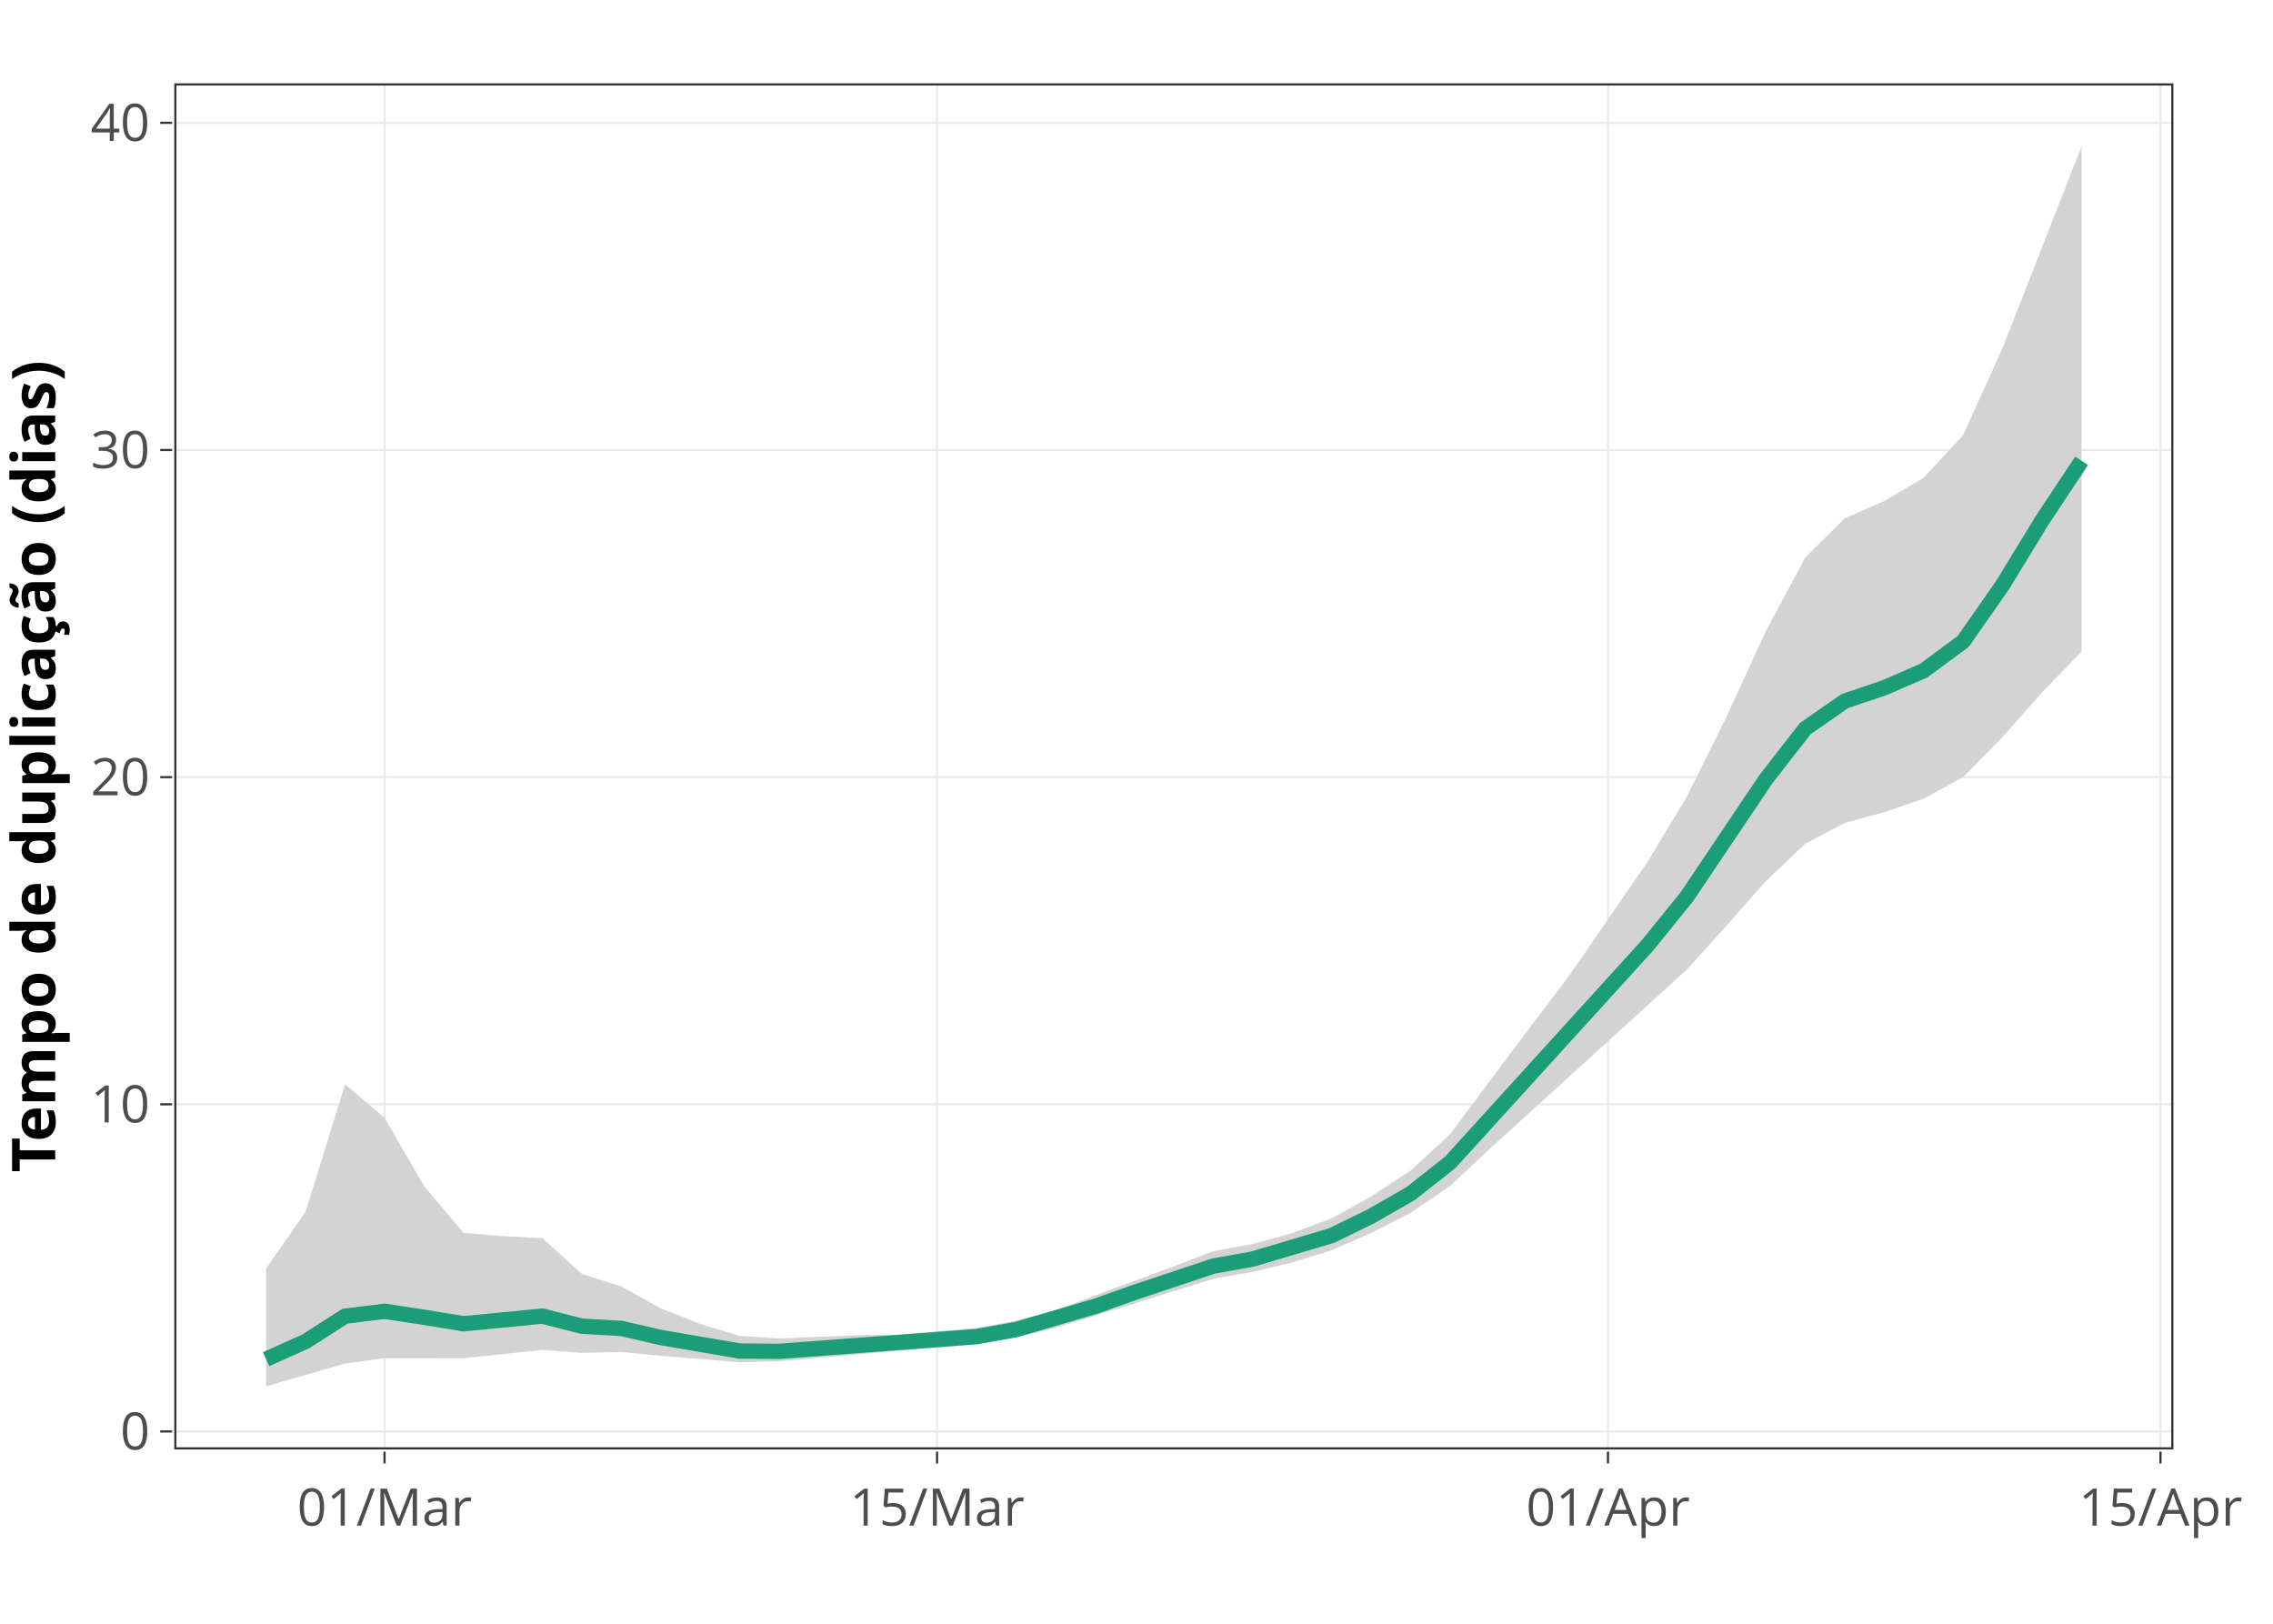
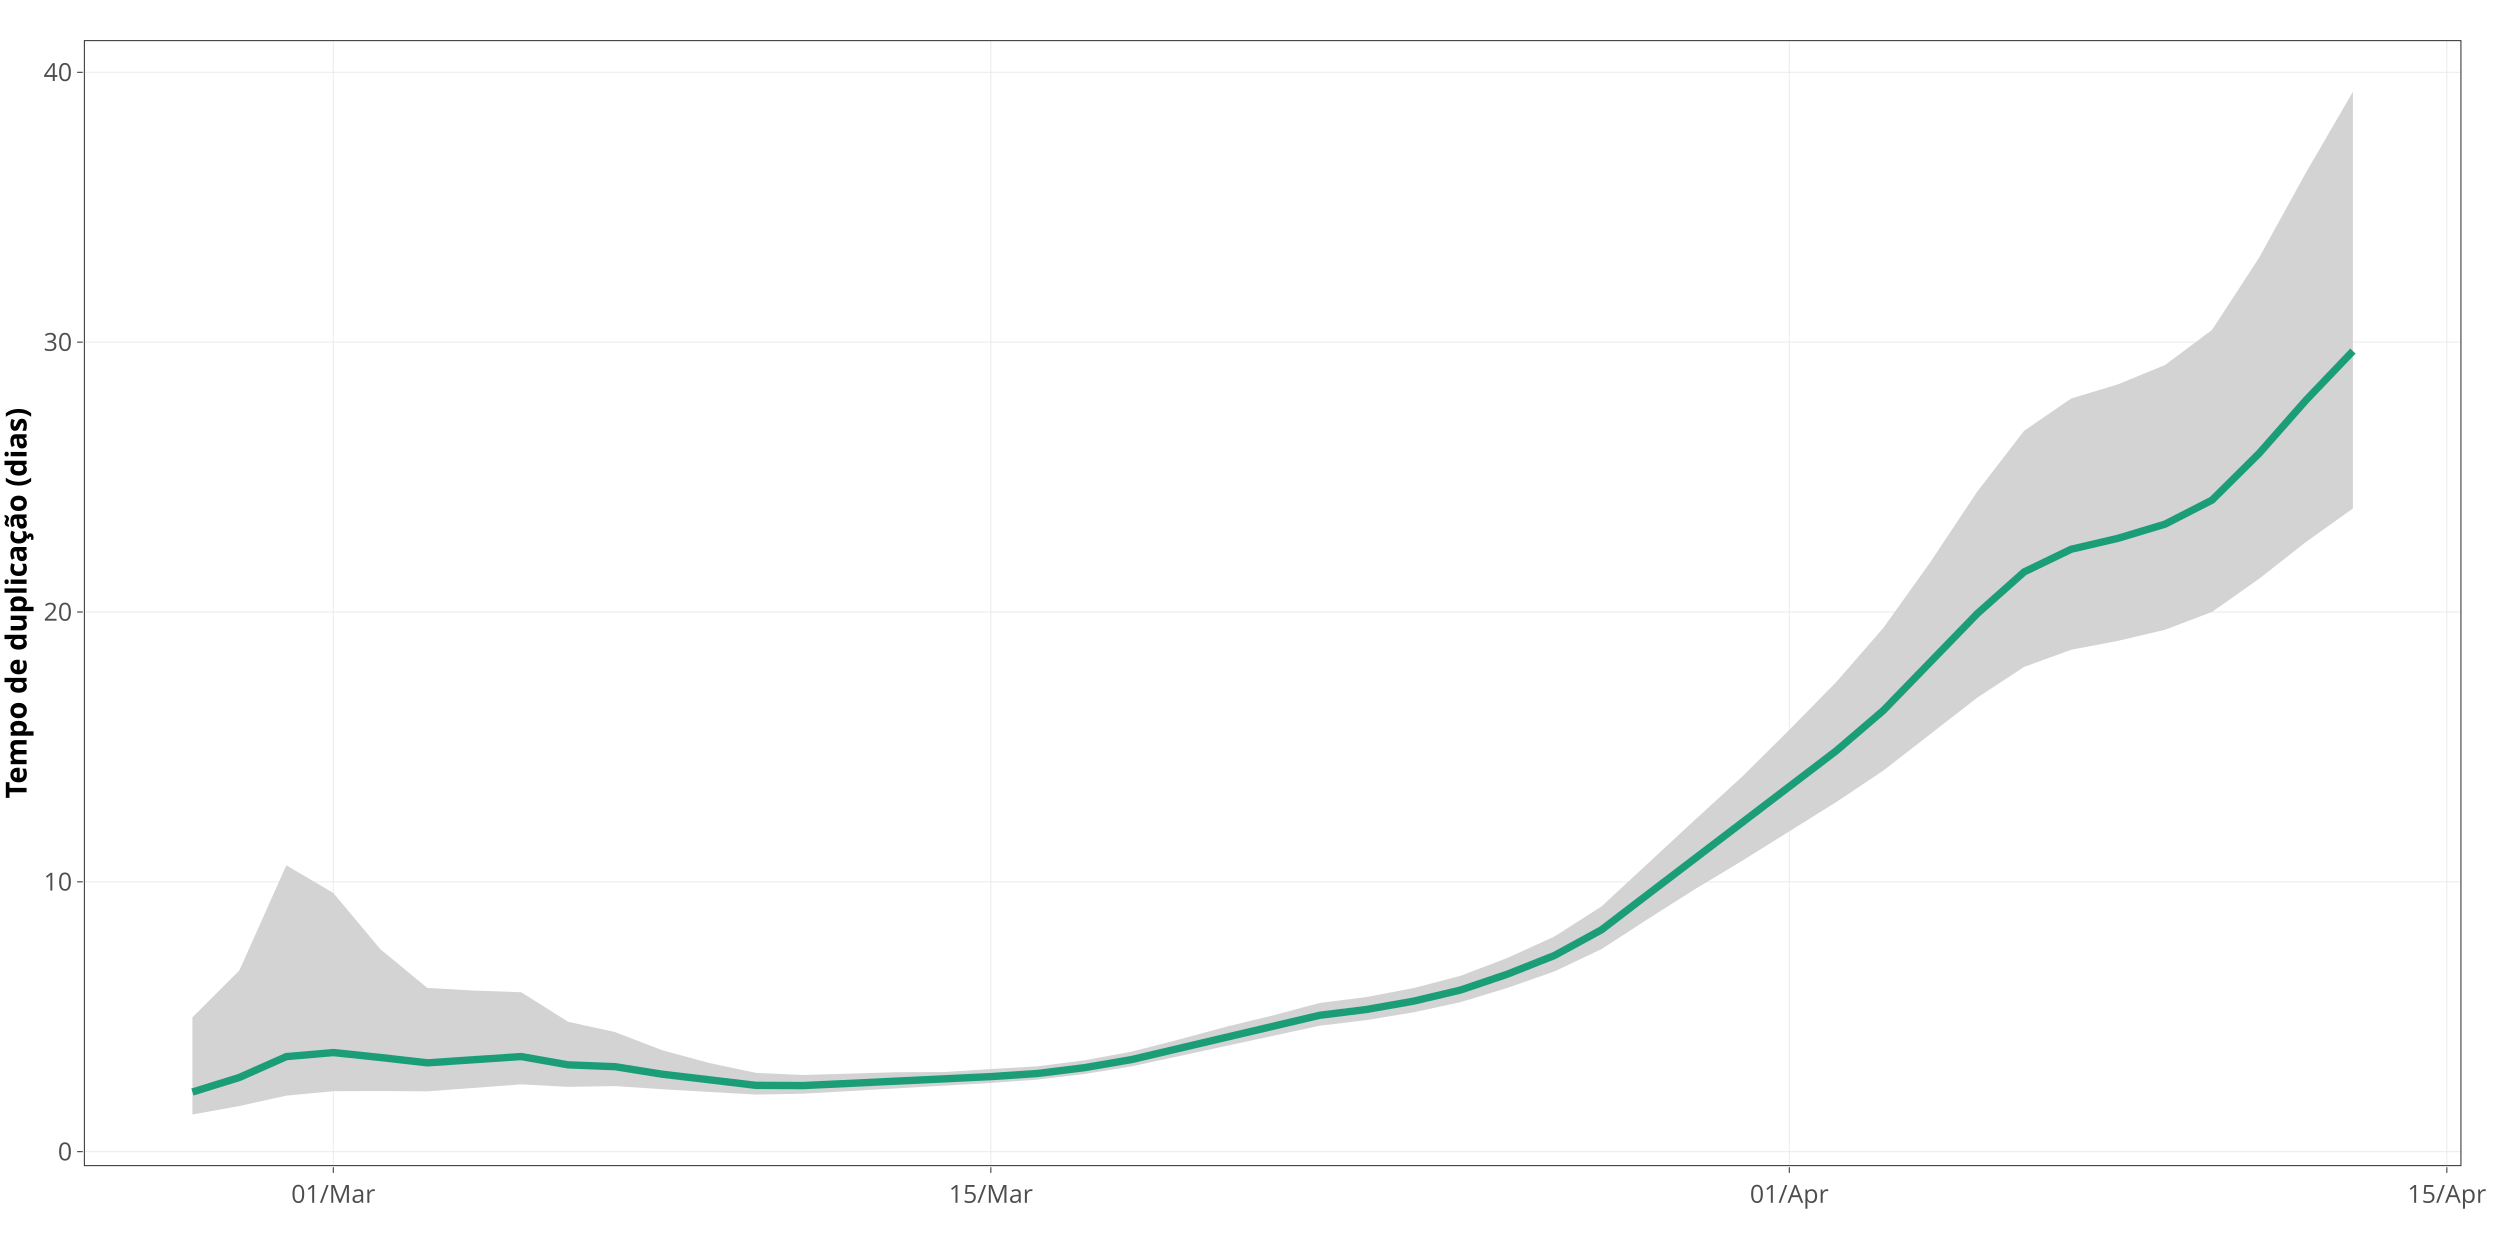
- <svg xmlns="http://www.w3.org/2000/svg" class="main-svg" width="700" height="500" viewBox="0 0 700 500">
-   <rect x="0" y="0" width="700" height="500" style="fill: rgb(255, 255, 255); fill-opacity: 1;" />
-   <defs id="defs-333508">
+ <svg xmlns="http://www.w3.org/2000/svg" class="main-svg" width="1600" height="800" viewBox="0 0 1600 800">
+   <rect x="0" y="0" width="1600" height="800" style="fill: rgb(255, 255, 255); fill-opacity: 1;" />
+   <defs id="defs-37bf6b">
    <g class="clips">
-       <clipPath id="clip333508xyplot" class="plotclip">
-         <rect width="615" height="420" />
+       <clipPath id="clip37bf6bxyplot" class="plotclip">
+         <rect width="1521" height="720" />
      </clipPath>
-       <clipPath class="axesclip" id="clip333508x">
-         <rect x="54" y="0" width="615" height="500" />
+       <clipPath class="axesclip" id="clip37bf6bx">
+         <rect x="54" y="0" width="1521" height="800" />
      </clipPath>
-       <clipPath class="axesclip" id="clip333508y">
-         <rect x="0" y="26" width="700" height="420" />
+       <clipPath class="axesclip" id="clip37bf6by">
+         <rect x="0" y="26" width="1600" height="720" />
      </clipPath>
-       <clipPath class="axesclip" id="clip333508xy">
-         <rect x="54" y="26" width="615" height="420" />
+       <clipPath class="axesclip" id="clip37bf6bxy">
+         <rect x="54" y="26" width="1521" height="720" />
      </clipPath>
    </g>
    <g class="gradients" />
  </defs>
  <g class="bglayer" />
  <g class="layer-below">
    <g class="imagelayer" />
    <g class="shapelayer" />
  </g>
  <g class="cartesianlayer">
    <g class="subplot xy">
      <g class="layer-subplot">
        <g class="shapelayer" />
        <g class="imagelayer" />
      </g>
      <g class="gridlayer">
        <g class="x">
-           <path class="xgrid crisp" transform="translate(118.42,0)" d="M0,26v420" style="stroke: rgb(235, 235, 235); stroke-opacity: 1; stroke-width: 0.664px;" />
-           <path class="xgrid crisp" transform="translate(288.58,0)" d="M0,26v420" style="stroke: rgb(235, 235, 235); stroke-opacity: 1; stroke-width: 0.664px;" />
-           <path class="xgrid crisp" transform="translate(495.2,0)" d="M0,26v420" style="stroke: rgb(235, 235, 235); stroke-opacity: 1; stroke-width: 0.664px;" />
-           <path class="xgrid crisp" transform="translate(665.35,0)" d="M0,26v420" style="stroke: rgb(235, 235, 235); stroke-opacity: 1; stroke-width: 0.664px;" />
+           <path class="xgrid crisp" transform="translate(213.31,0)" d="M0,26v720" style="stroke: rgb(235, 235, 235); stroke-opacity: 1; stroke-width: 0.664px;" />
+           <path class="xgrid crisp" transform="translate(634.14,0)" d="M0,26v720" style="stroke: rgb(235, 235, 235); stroke-opacity: 1; stroke-width: 0.664px;" />
+           <path class="xgrid crisp" transform="translate(1145.15,0)" d="M0,26v720" style="stroke: rgb(235, 235, 235); stroke-opacity: 1; stroke-width: 0.664px;" />
+           <path class="xgrid crisp" transform="translate(1565.98,0)" d="M0,26v720" style="stroke: rgb(235, 235, 235); stroke-opacity: 1; stroke-width: 0.664px;" />
        </g>
        <g class="y">
-           <path class="ygrid crisp" transform="translate(0,440.79)" d="M54,0h615" style="stroke: rgb(235, 235, 235); stroke-opacity: 1; stroke-width: 0.664px;" />
-           <path class="ygrid crisp" transform="translate(0,340.05)" d="M54,0h615" style="stroke: rgb(235, 235, 235); stroke-opacity: 1; stroke-width: 0.664px;" />
-           <path class="ygrid crisp" transform="translate(0,239.31)" d="M54,0h615" style="stroke: rgb(235, 235, 235); stroke-opacity: 1; stroke-width: 0.664px;" />
-           <path class="ygrid crisp" transform="translate(0,138.57)" d="M54,0h615" style="stroke: rgb(235, 235, 235); stroke-opacity: 1; stroke-width: 0.664px;" />
-           <path class="ygrid crisp" transform="translate(0,37.82)" d="M54,0h615" style="stroke: rgb(235, 235, 235); stroke-opacity: 1; stroke-width: 0.664px;" />
+           <path class="ygrid crisp" transform="translate(0,737.07)" d="M54,0h1521" style="stroke: rgb(235, 235, 235); stroke-opacity: 1; stroke-width: 0.664px;" />
+           <path class="ygrid crisp" transform="translate(0,564.37)" d="M54,0h1521" style="stroke: rgb(235, 235, 235); stroke-opacity: 1; stroke-width: 0.664px;" />
+           <path class="ygrid crisp" transform="translate(0,391.67)" d="M54,0h1521" style="stroke: rgb(235, 235, 235); stroke-opacity: 1; stroke-width: 0.664px;" />
+           <path class="ygrid crisp" transform="translate(0,218.97)" d="M54,0h1521" style="stroke: rgb(235, 235, 235); stroke-opacity: 1; stroke-width: 0.664px;" />
+           <path class="ygrid crisp" transform="translate(0,46.27)" d="M54,0h1521" style="stroke: rgb(235, 235, 235); stroke-opacity: 1; stroke-width: 0.664px;" />
        </g>
      </g>
      <g class="zerolinelayer" />
      <path class="xlines-below" />
      <path class="ylines-below" />
      <g class="overlines-below" />
      <g class="xaxislayer-below" />
      <g class="yaxislayer-below" />
      <g class="overaxes-below" />
-       <g class="plot" transform="translate(54, 26)" clip-path="url('#clip333508xyplot')">
+       <g class="plot" transform="translate(54, 26)" clip-path="url('#clip37bf6bxyplot')">
        <g class="scatterlayer mlayer">
-           <g class="trace scatter trace39a493" style="stroke-miterlimit: 2; opacity: 1;">
+           <g class="trace scatter trace952353" style="stroke-miterlimit: 2; opacity: 1;">
            <g class="fills">
              <g>
-                 <path class="js-fill" d="M27.95,400.91L52.26,393.87L64.42,392.22L88.73,392.27L100.88,390.97L113.03,389.67L125.19,390.6L137.34,390.31L149.5,391.5L173.8,393.48L185.96,393.15L246.73,387.88L258.88,385.77L271.04,382.93L283.19,379.17L319.65,367.78L331.81,365.66L343.96,362.76L356.12,358.97L368.27,353.65L380.42,347.49L392.58,339.18L404.73,327.81L465.5,272.55L477.66,259.08L489.81,245.31L501.97,233.8L514.12,227.41L526.27,224.08L538.43,219.94L550.58,213.28L562.74,200.94L574.89,187.18L587.05,174.66L587.05,174.66L587.05,19.09L562.74,81.11L550.58,108L538.43,121.1L526.27,128.3L514.12,133.61L501.97,145.65L489.81,168.39L477.66,194.77L465.5,219.3L453.35,239.44L429.04,274.73L416.89,290.75L392.58,323.25L380.42,334.46L368.27,342.43L356.12,349.14L343.96,353.71L331.81,357.04L319.65,359.28L307.5,363.94L271.04,377.42L258.88,380.67L246.73,382.91L234.58,383.94L222.42,385.06L210.27,385.13L185.96,386.16L173.8,385.37L161.65,381.67L149.5,376.9L137.34,370.15L125.19,366.3L113.03,355.26L100.88,354.66L88.73,353.64L76.57,339.17L64.42,318.2L52.26,307.89L40.11,347.11L27.95,364.64L27.95,400.91Z" style="fill: rgb(211, 211, 211); fill-opacity: 1; stroke-width: 0;" />
+                 <path class="js-fill" d="M69.14,687.27L99.2,681.86L129.25,675.21L159.31,672.37L189.37,672.26L219.43,672.46L249.49,670.23L279.55,668L309.61,669.59L339.67,669.1L369.73,671.13L429.85,674.54L459.91,673.98L580.14,667.09L610.2,664.93L640.26,661.33L670.32,656.45L790.56,630.47L820.62,626.85L850.68,621.88L880.74,615.37L910.8,606.25L940.86,595.69L970.92,581.45L1000.97,561.97L1031.03,542.9L1061.09,524.84L1121.21,487.31L1151.27,467.23L1211.39,420.53L1241.45,400.81L1271.51,389.85L1301.57,384.13L1331.63,377.04L1361.69,365.61L1391.75,344.47L1421.8,320.88L1451.86,299.42L1451.86,32.73L1421.8,84.48L1391.75,139.04L1361.69,185.14L1331.63,207.59L1301.57,219.94L1271.51,229.05L1241.45,249.69L1211.39,288.67L1181.33,333.89L1151.27,375.94L1121.21,410.47L1091.15,441.12L1061.09,470.96L1031.03,498.43L970.92,554.15L940.86,573.36L910.8,587.03L880.74,598.52L850.68,606.36L820.62,612.06L790.56,615.9L760.5,623.9L730.44,631.2L700.38,639.32L670.32,647.01L640.26,652.57L610.2,656.41L580.14,658.19L550.08,660.09L520.03,660.22L459.91,661.99L429.85,660.63L399.79,654.29L369.73,646.12L339.67,634.55L309.61,627.95L279.55,609.02L249.49,607.99L219.43,606.25L189.37,581.43L159.31,545.48L129.25,527.8L99.2,595.05L69.14,625.1L69.14,687.27Z" style="fill: rgb(211, 211, 211); fill-opacity: 1; stroke-width: 0;" />
              </g>
            </g>
            <g class="errorbars" />
            <g class="lines">
-               <path class="js-line" d="M27.95,400.91L52.26,393.87L64.42,392.22L88.73,392.27L100.88,390.97L113.03,389.67L125.19,390.6L137.34,390.31L149.5,391.5L173.8,393.48L185.96,393.15L246.73,387.88L258.88,385.77L271.04,382.93L283.19,379.17L319.65,367.78L331.81,365.66L343.96,362.76L356.12,358.97L368.27,353.65L380.42,347.49L392.58,339.18L404.73,327.81L465.5,272.55L477.66,259.08L489.81,245.31L501.97,233.8L514.12,227.41L526.27,224.08L538.43,219.94L550.58,213.28L562.74,200.94L574.89,187.18L587.05,174.66L587.05,174.66L587.05,19.09L562.74,81.11L550.58,108L538.43,121.1L526.27,128.3L514.12,133.61L501.97,145.65L489.81,168.39L477.66,194.77L465.5,219.3L453.35,239.44L429.04,274.73L416.89,290.75L392.58,323.25L380.42,334.46L368.27,342.43L356.12,349.14L343.96,353.71L331.81,357.04L319.65,359.28L307.5,363.94L271.04,377.42L258.88,380.67L246.73,382.91L234.58,383.94L222.42,385.06L210.27,385.13L185.96,386.16L173.8,385.37L161.65,381.67L149.5,376.9L137.34,370.15L125.19,366.3L113.03,355.26L100.88,354.66L88.73,353.64L76.57,339.17L64.42,318.2L52.26,307.89L40.11,347.11L27.95,364.64L27.95,400.91" style="vector-effect: non-scaling-stroke; fill: none; stroke: rgb(0, 0, 0); stroke-opacity: 0; stroke-width: 1.89px; opacity: 1;" />
+               <path class="js-line" d="M69.14,687.27L99.2,681.86L129.25,675.21L159.31,672.37L189.37,672.26L219.43,672.46L249.49,670.23L279.55,668L309.61,669.59L339.67,669.1L369.73,671.13L429.85,674.54L459.91,673.98L580.14,667.09L610.2,664.93L640.26,661.33L670.32,656.45L790.56,630.47L820.62,626.85L850.68,621.88L880.74,615.37L910.8,606.25L940.86,595.69L970.92,581.45L1000.97,561.97L1031.03,542.9L1061.09,524.84L1121.21,487.31L1151.27,467.23L1211.39,420.53L1241.45,400.81L1271.51,389.85L1301.57,384.13L1331.63,377.04L1361.69,365.61L1391.75,344.47L1421.8,320.88L1451.86,299.42L1451.86,32.73L1421.8,84.48L1391.75,139.04L1361.69,185.14L1331.63,207.59L1301.57,219.94L1271.51,229.05L1241.45,249.69L1211.39,288.67L1181.33,333.89L1151.27,375.94L1121.21,410.47L1091.15,441.12L1061.09,470.96L1031.03,498.43L970.92,554.15L940.86,573.36L910.8,587.03L880.74,598.52L850.68,606.36L820.62,612.06L790.56,615.9L760.5,623.9L730.44,631.2L700.38,639.32L670.32,647.01L640.26,652.57L610.2,656.41L580.14,658.19L550.08,660.09L520.03,660.22L459.91,661.99L429.85,660.63L399.79,654.29L369.73,646.12L339.67,634.55L309.61,627.95L279.55,609.02L249.49,607.99L219.43,606.25L189.37,581.43L159.31,545.48L129.25,527.8L99.2,595.05L69.14,625.1L69.14,687.27" style="vector-effect: non-scaling-stroke; fill: none; stroke: rgb(0, 0, 0); stroke-opacity: 0; stroke-width: 1.89px; opacity: 1;" />
            </g>
            <g class="points" />
            <g class="text" />
          </g>
-           <g class="trace scatter tracebd90e7" style="stroke-miterlimit: 2; opacity: 1;">
+           <g class="trace scatter tracea91aad" style="stroke-miterlimit: 2; opacity: 1;">
            <g class="fills" />
            <g class="errorbars" />
            <g class="lines">
-               <path class="js-line" d="M27.95,392.53L40.11,387.08L52.26,379.3L64.42,377.79L76.57,379.62L88.73,381.62L100.88,380.46L113.03,379.27L125.19,382.38L137.34,383.06L149.5,385.86L173.8,390.03L185.96,390.12L246.73,385.59L258.88,383.42L283.19,376.3L295.35,371.99L319.65,363.87L331.81,361.69L356.12,354.45L368.27,348.51L380.42,341.54L392.58,331.97L453.35,265.13L465.5,250.12L489.81,213.96L501.97,198.35L514.12,189.89L526.27,185.79L538.43,180.51L550.58,171.53L562.74,154.13L574.89,134.25L587.05,115.9" style="vector-effect: non-scaling-stroke; fill: none; stroke: rgb(27, 158, 119); stroke-opacity: 1; stroke-width: 4.724px; opacity: 1;" />
+               <path class="js-line" d="M69.14,672.9L99.2,663.57L129.25,650.23L159.31,647.64L189.37,650.78L219.43,654.21L249.49,652.21L279.55,650.19L309.61,655.5L339.67,656.68L369.73,661.48L429.85,668.63L459.91,668.77L580.14,663.03L610.2,661.02L640.26,657.29L670.32,652.1L790.56,623.78L820.62,620.05L850.68,614.73L880.74,607.62L910.8,597.44L940.86,585.5L970.92,569.09L1000.97,546.12L1121.21,454.51L1151.27,428.77L1211.39,366.78L1241.45,340.03L1271.51,325.53L1301.57,318.5L1331.63,309.45L1361.69,294.06L1391.75,264.23L1421.8,230.15L1451.86,198.69" style="vector-effect: non-scaling-stroke; fill: none; stroke: rgb(27, 158, 119); stroke-opacity: 1; stroke-width: 4.724px; opacity: 1;" />
            </g>
            <g class="points" />
            <g class="text" />
          </g>
        </g>
      </g>
      <g class="overplot" />
      <path class="xlines-above crisp" d="" style="fill: none; stroke-width: 1px; stroke: rgb(0, 0, 0); stroke-opacity: 0;" />
      <path class="ylines-above crisp" d="" style="fill: none; stroke-width: 1px; stroke: rgb(0, 0, 0); stroke-opacity: 0;" />
      <g class="overlines-above" />
      <g class="xaxislayer-above">
-         <path class="xtick ticks crisp" d="M0,447v3.653" transform="translate(118.42,0)" style="stroke: rgb(51, 51, 51); stroke-opacity: 1; stroke-width: 0.664px;" />
-         <path class="xtick ticks crisp" d="M0,447v3.653" transform="translate(288.58,0)" style="stroke: rgb(51, 51, 51); stroke-opacity: 1; stroke-width: 0.664px;" />
-         <path class="xtick ticks crisp" d="M0,447v3.653" transform="translate(495.2,0)" style="stroke: rgb(51, 51, 51); stroke-opacity: 1; stroke-width: 0.664px;" />
-         <path class="xtick ticks crisp" d="M0,447v3.653" transform="translate(665.35,0)" style="stroke: rgb(51, 51, 51); stroke-opacity: 1; stroke-width: 0.664px;" />
+         <path class="xtick ticks crisp" d="M0,747v3.653" transform="translate(213.31,0)" style="stroke: rgb(51, 51, 51); stroke-opacity: 1; stroke-width: 0.664px;" />
+         <path class="xtick ticks crisp" d="M0,747v3.653" transform="translate(634.14,0)" style="stroke: rgb(51, 51, 51); stroke-opacity: 1; stroke-width: 0.664px;" />
+         <path class="xtick ticks crisp" d="M0,747v3.653" transform="translate(1145.15,0)" style="stroke: rgb(51, 51, 51); stroke-opacity: 1; stroke-width: 0.664px;" />
+         <path class="xtick ticks crisp" d="M0,747v3.653" transform="translate(1565.98,0)" style="stroke: rgb(51, 51, 51); stroke-opacity: 1; stroke-width: 0.664px;" />
        <g class="xtick">
-           <text text-anchor="middle" x="0" y="469.781" transform="translate(118.42,0)" style="font-family: 'Open Sans', verdana, arial, sans-serif; font-size: 15.94px; fill: rgb(77, 77, 77); fill-opacity: 1; white-space: pre;">01/Mar</text>
+           <text text-anchor="middle" x="0" y="769.781" transform="translate(213.31,0)" style="font-family: 'Open Sans', verdana, arial, sans-serif; font-size: 15.94px; fill: rgb(77, 77, 77); fill-opacity: 1; white-space: pre;">01/Mar</text>
        </g>
        <g class="xtick">
-           <text text-anchor="middle" x="0" y="469.781" transform="translate(288.58,0)" style="font-family: 'Open Sans', verdana, arial, sans-serif; font-size: 15.94px; fill: rgb(77, 77, 77); fill-opacity: 1; white-space: pre;">15/Mar</text>
+           <text text-anchor="middle" x="0" y="769.781" transform="translate(634.14,0)" style="font-family: 'Open Sans', verdana, arial, sans-serif; font-size: 15.94px; fill: rgb(77, 77, 77); fill-opacity: 1; white-space: pre;">15/Mar</text>
        </g>
        <g class="xtick">
-           <text text-anchor="middle" x="0" y="469.781" transform="translate(495.2,0)" style="font-family: 'Open Sans', verdana, arial, sans-serif; font-size: 15.94px; fill: rgb(77, 77, 77); fill-opacity: 1; white-space: pre;">01/Apr</text>
+           <text text-anchor="middle" x="0" y="769.781" transform="translate(1145.15,0)" style="font-family: 'Open Sans', verdana, arial, sans-serif; font-size: 15.94px; fill: rgb(77, 77, 77); fill-opacity: 1; white-space: pre;">01/Apr</text>
        </g>
        <g class="xtick">
-           <text text-anchor="middle" x="0" y="469.781" transform="translate(665.35,0)" style="font-family: 'Open Sans', verdana, arial, sans-serif; font-size: 15.94px; fill: rgb(77, 77, 77); fill-opacity: 1; white-space: pre;">15/Apr</text>
+           <text text-anchor="middle" x="0" y="769.781" transform="translate(1565.98,0)" style="font-family: 'Open Sans', verdana, arial, sans-serif; font-size: 15.94px; fill: rgb(77, 77, 77); fill-opacity: 1; white-space: pre;">15/Apr</text>
        </g>
      </g>
      <g class="yaxislayer-above">
-         <path class="ytick ticks crisp" d="M53,0h-3.653" transform="translate(0,440.79)" style="stroke: rgb(51, 51, 51); stroke-opacity: 1; stroke-width: 0.664px;" />
-         <path class="ytick ticks crisp" d="M53,0h-3.653" transform="translate(0,340.05)" style="stroke: rgb(51, 51, 51); stroke-opacity: 1; stroke-width: 0.664px;" />
-         <path class="ytick ticks crisp" d="M53,0h-3.653" transform="translate(0,239.31)" style="stroke: rgb(51, 51, 51); stroke-opacity: 1; stroke-width: 0.664px;" />
-         <path class="ytick ticks crisp" d="M53,0h-3.653" transform="translate(0,138.57)" style="stroke: rgb(51, 51, 51); stroke-opacity: 1; stroke-width: 0.664px;" />
-         <path class="ytick ticks crisp" d="M53,0h-3.653" transform="translate(0,37.82)" style="stroke: rgb(51, 51, 51); stroke-opacity: 1; stroke-width: 0.664px;" />
+         <path class="ytick ticks crisp" d="M53,0h-3.653" transform="translate(0,737.07)" style="stroke: rgb(51, 51, 51); stroke-opacity: 1; stroke-width: 0.664px;" />
+         <path class="ytick ticks crisp" d="M53,0h-3.653" transform="translate(0,564.37)" style="stroke: rgb(51, 51, 51); stroke-opacity: 1; stroke-width: 0.664px;" />
+         <path class="ytick ticks crisp" d="M53,0h-3.653" transform="translate(0,391.67)" style="stroke: rgb(51, 51, 51); stroke-opacity: 1; stroke-width: 0.664px;" />
+         <path class="ytick ticks crisp" d="M53,0h-3.653" transform="translate(0,218.97)" style="stroke: rgb(51, 51, 51); stroke-opacity: 1; stroke-width: 0.664px;" />
+         <path class="ytick ticks crisp" d="M53,0h-3.653" transform="translate(0,46.27)" style="stroke: rgb(51, 51, 51); stroke-opacity: 1; stroke-width: 0.664px;" />
        <g class="ytick">
-           <text text-anchor="end" x="46.159" y="5.579" transform="translate(0,440.79)" style="font-family: 'Open Sans', verdana, arial, sans-serif; font-size: 15.94px; fill: rgb(77, 77, 77); fill-opacity: 1; white-space: pre;">0</text>
+           <text text-anchor="end" x="46.159" y="5.579" transform="translate(0,737.07)" style="font-family: 'Open Sans', verdana, arial, sans-serif; font-size: 15.94px; fill: rgb(77, 77, 77); fill-opacity: 1; white-space: pre;">0</text>
        </g>
        <g class="ytick">
-           <text text-anchor="end" x="46.159" y="5.579" transform="translate(0,340.05)" style="font-family: 'Open Sans', verdana, arial, sans-serif; font-size: 15.94px; fill: rgb(77, 77, 77); fill-opacity: 1; white-space: pre;">10</text>
+           <text text-anchor="end" x="46.159" y="5.579" transform="translate(0,564.37)" style="font-family: 'Open Sans', verdana, arial, sans-serif; font-size: 15.94px; fill: rgb(77, 77, 77); fill-opacity: 1; white-space: pre;">10</text>
        </g>
        <g class="ytick">
-           <text text-anchor="end" x="46.159" y="5.579" transform="translate(0,239.31)" style="font-family: 'Open Sans', verdana, arial, sans-serif; font-size: 15.94px; fill: rgb(77, 77, 77); fill-opacity: 1; white-space: pre;">20</text>
+           <text text-anchor="end" x="46.159" y="5.579" transform="translate(0,391.67)" style="font-family: 'Open Sans', verdana, arial, sans-serif; font-size: 15.94px; fill: rgb(77, 77, 77); fill-opacity: 1; white-space: pre;">20</text>
        </g>
        <g class="ytick">
-           <text text-anchor="end" x="46.159" y="5.579" transform="translate(0,138.57)" style="font-family: 'Open Sans', verdana, arial, sans-serif; font-size: 15.94px; fill: rgb(77, 77, 77); fill-opacity: 1; white-space: pre;">30</text>
+           <text text-anchor="end" x="46.159" y="5.579" transform="translate(0,218.97)" style="font-family: 'Open Sans', verdana, arial, sans-serif; font-size: 15.94px; fill: rgb(77, 77, 77); fill-opacity: 1; white-space: pre;">30</text>
        </g>
        <g class="ytick">
-           <text text-anchor="end" x="46.159" y="5.579" transform="translate(0,37.82)" style="font-family: 'Open Sans', verdana, arial, sans-serif; font-size: 15.94px; fill: rgb(77, 77, 77); fill-opacity: 1; white-space: pre;">40</text>
+           <text text-anchor="end" x="46.159" y="5.579" transform="translate(0,46.27)" style="font-family: 'Open Sans', verdana, arial, sans-serif; font-size: 15.94px; fill: rgb(77, 77, 77); fill-opacity: 1; white-space: pre;">40</text>
        </g>
      </g>
      <g class="overaxes-above" />
    </g>
  </g>
  <g class="polarlayer" />
  <g class="ternarylayer" />
  <g class="geolayer" />
  <g class="funnelarealayer" />
  <g class="pielayer" />
  <g class="treemaplayer" />
  <g class="sunburstlayer" />
  <g class="glimages" />
-   <defs id="topdefs-333508">
+   <defs id="topdefs-37bf6b">
    <g class="clips" />
  </defs>
  <g class="layer-above">
    <g class="imagelayer" />
    <g class="shapelayer">
-       <path data-index="0" fill-rule="evenodd" d="M54,446H669V26H54Z" style="opacity: 1; stroke: rgb(51, 51, 51); stroke-opacity: 1; fill: rgb(0, 0, 0); fill-opacity: 0; stroke-width: 0.664px;" />
+       <path data-index="0" fill-rule="evenodd" d="M54,746H1575V26H54Z" style="opacity: 1; stroke: rgb(51, 51, 51); stroke-opacity: 1; fill: rgb(0, 0, 0); fill-opacity: 0; stroke-width: 0.664px;" />
    </g>
  </g>
  <g class="infolayer">
    <g class="g-gtitle" />
    <g class="g-xtitle" transform="translate(0,-15.79078)">
-       <text class="xtitle" x="361.5" y="511.791" text-anchor="middle" style="font-family: 'Open Sans', verdana, arial, sans-serif; font-size: 18.6px; fill: rgb(0, 0, 0); opacity: 1; font-weight: normal; white-space: pre;">
+       <text class="xtitle" x="814.5" y="811.791" text-anchor="middle" style="font-family: 'Open Sans', verdana, arial, sans-serif; font-size: 18.6px; fill: rgb(0, 0, 0); opacity: 1; font-weight: normal; white-space: pre;">
        <tspan style="font-weight:bold">  </tspan>
      </text>
    </g>
    <g class="g-ytitle" transform="translate(10.19434,0)">
-       <text class="ytitle" transform="rotate(-90,6.806144,236)" x="6.806" y="236" text-anchor="middle" style="font-family: 'Open Sans', verdana, arial, sans-serif; font-size: 18.6px; fill: rgb(0, 0, 0); opacity: 1; font-weight: normal; white-space: pre;">
+       <text class="ytitle" transform="rotate(-90,6.806144,386)" x="6.806" y="386" text-anchor="middle" style="font-family: 'Open Sans', verdana, arial, sans-serif; font-size: 18.6px; fill: rgb(0, 0, 0); opacity: 1; font-weight: normal; white-space: pre;">
        <tspan style="font-weight:bold"> Tempo de duplicação (dias) </tspan>
      </text>
    </g>
  </g>
</svg>
